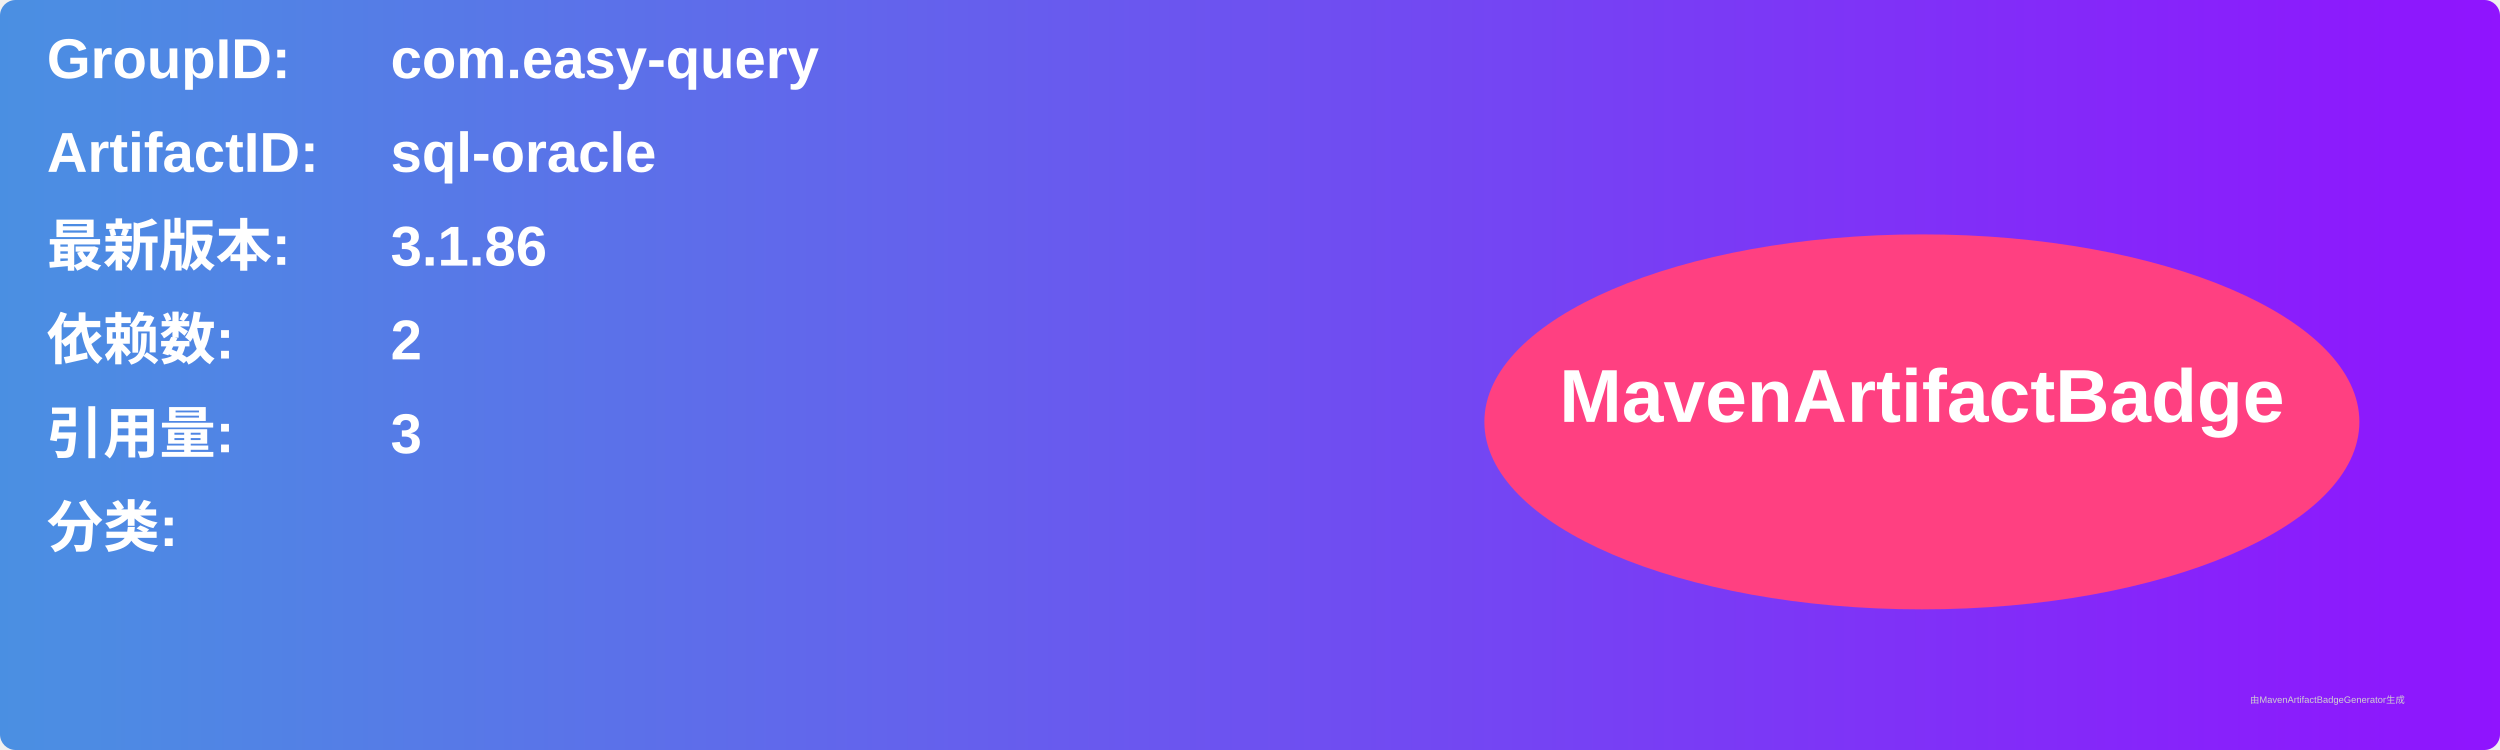
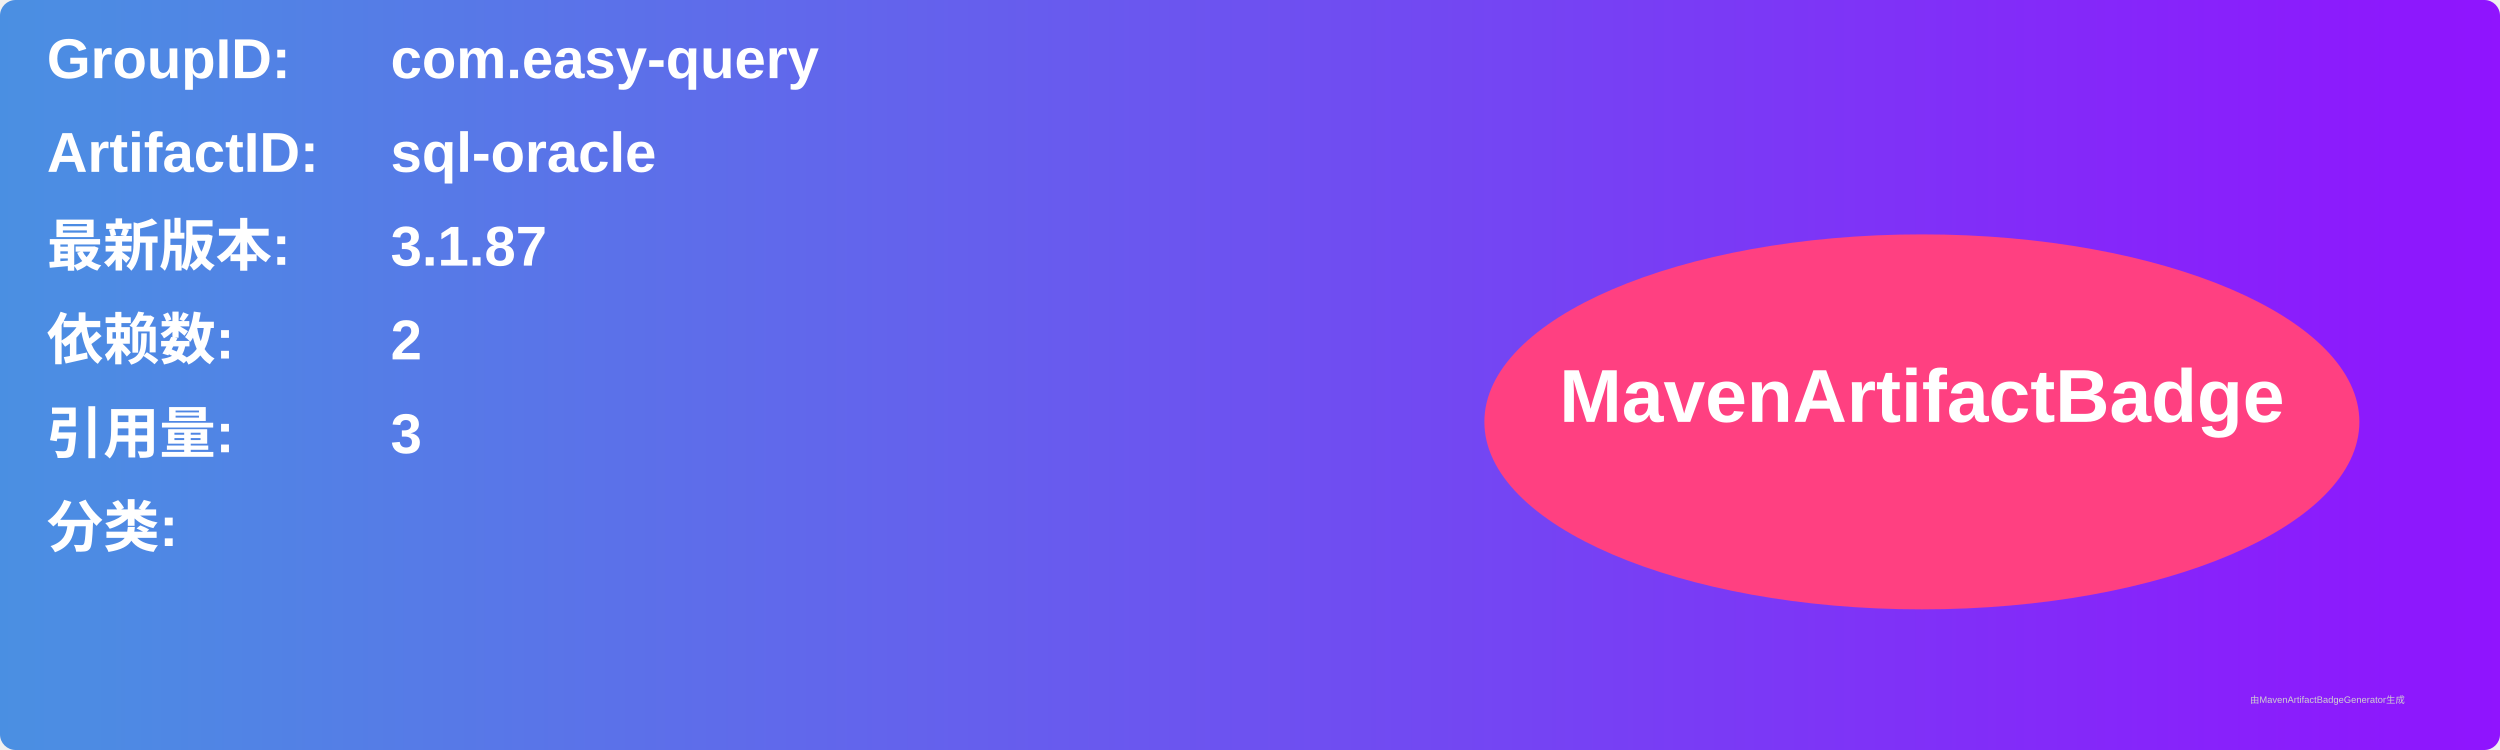
<svg xmlns="http://www.w3.org/2000/svg" width="800" height="240" viewBox="0 0 800 240">
  <linearGradient id="grad" x1="0%" y1="0%" x2="100%" y2="0%">
    <stop offset="0%" stop-color="#4a90e2" />
    <stop offset="100%" stop-color="#9013fe" />
  </linearGradient>
  <rect width="100%" height="100%" rx="5" ry="5" fill="url(#grad)" />
  <g transform="translate(15, 15)">
    <text x="0" y="10" font-family="Arial" font-size="18" fill="white" font-weight="bold" width="260">GroupID:</text>
    <text x="110" y="10" font-family="Arial" font-size="18" fill="white" font-weight="bold" width="460">com.easy-query</text>
    <text x="0" y="40" font-family="Arial" font-size="18" fill="white" font-weight="bold" width="260">ArtifactID:</text>
    <text x="110" y="40" font-family="Arial" font-size="18" fill="white" font-weight="bold" width="460">sql-oracle</text>
    <text x="0" y="70" font-family="Arial" font-size="18" fill="white" font-weight="bold">最新版本:</text>
    <text x="110" y="70" font-family="Arial" font-size="18" fill="white" font-weight="bold">
-       <tspan font-weight="bold">3.1.86</tspan>
+       <tspan font-weight="bold">3.1.87</tspan>
    </text>
    <text x="0" y="100" font-family="Arial" font-size="18" fill="white" font-weight="bold">依赖数: </text>
    <text x="110" y="100" font-family="Arial" font-size="18" fill="white">
      <tspan font-weight="bold">2</tspan>
    </text>
    <text x="0" y="130" font-family="Arial" font-size="18" fill="white" font-weight="bold">引用量: </text>
    <text x="110" y="130" font-family="Arial" font-size="18" fill="white">
      <tspan font-weight="bold">3</tspan>
    </text>
    <text x="0" y="160" font-family="Arial" font-size="18" fill="white" font-weight="bold">分类:</text>
    <text x="10" y="190" font-family="Arial" font-size="10" fill="white">
      <tspan font-weight="bold" />
    </text>
    <ellipse cx="600" cy="120" rx="140" ry="60" fill="#ff4081" />
    <text x="600" y="120" text-anchor="middle" font-family="Arial" font-size="24" fill="white" font-weight="bold">MavenArtifactBadge</text>
  </g>
  <text x="720" y="225" font-family="Arial" font-size="3" fill="#d0d0d0">由MavenArtifactBadgeGenerator生成</text>
</svg>
